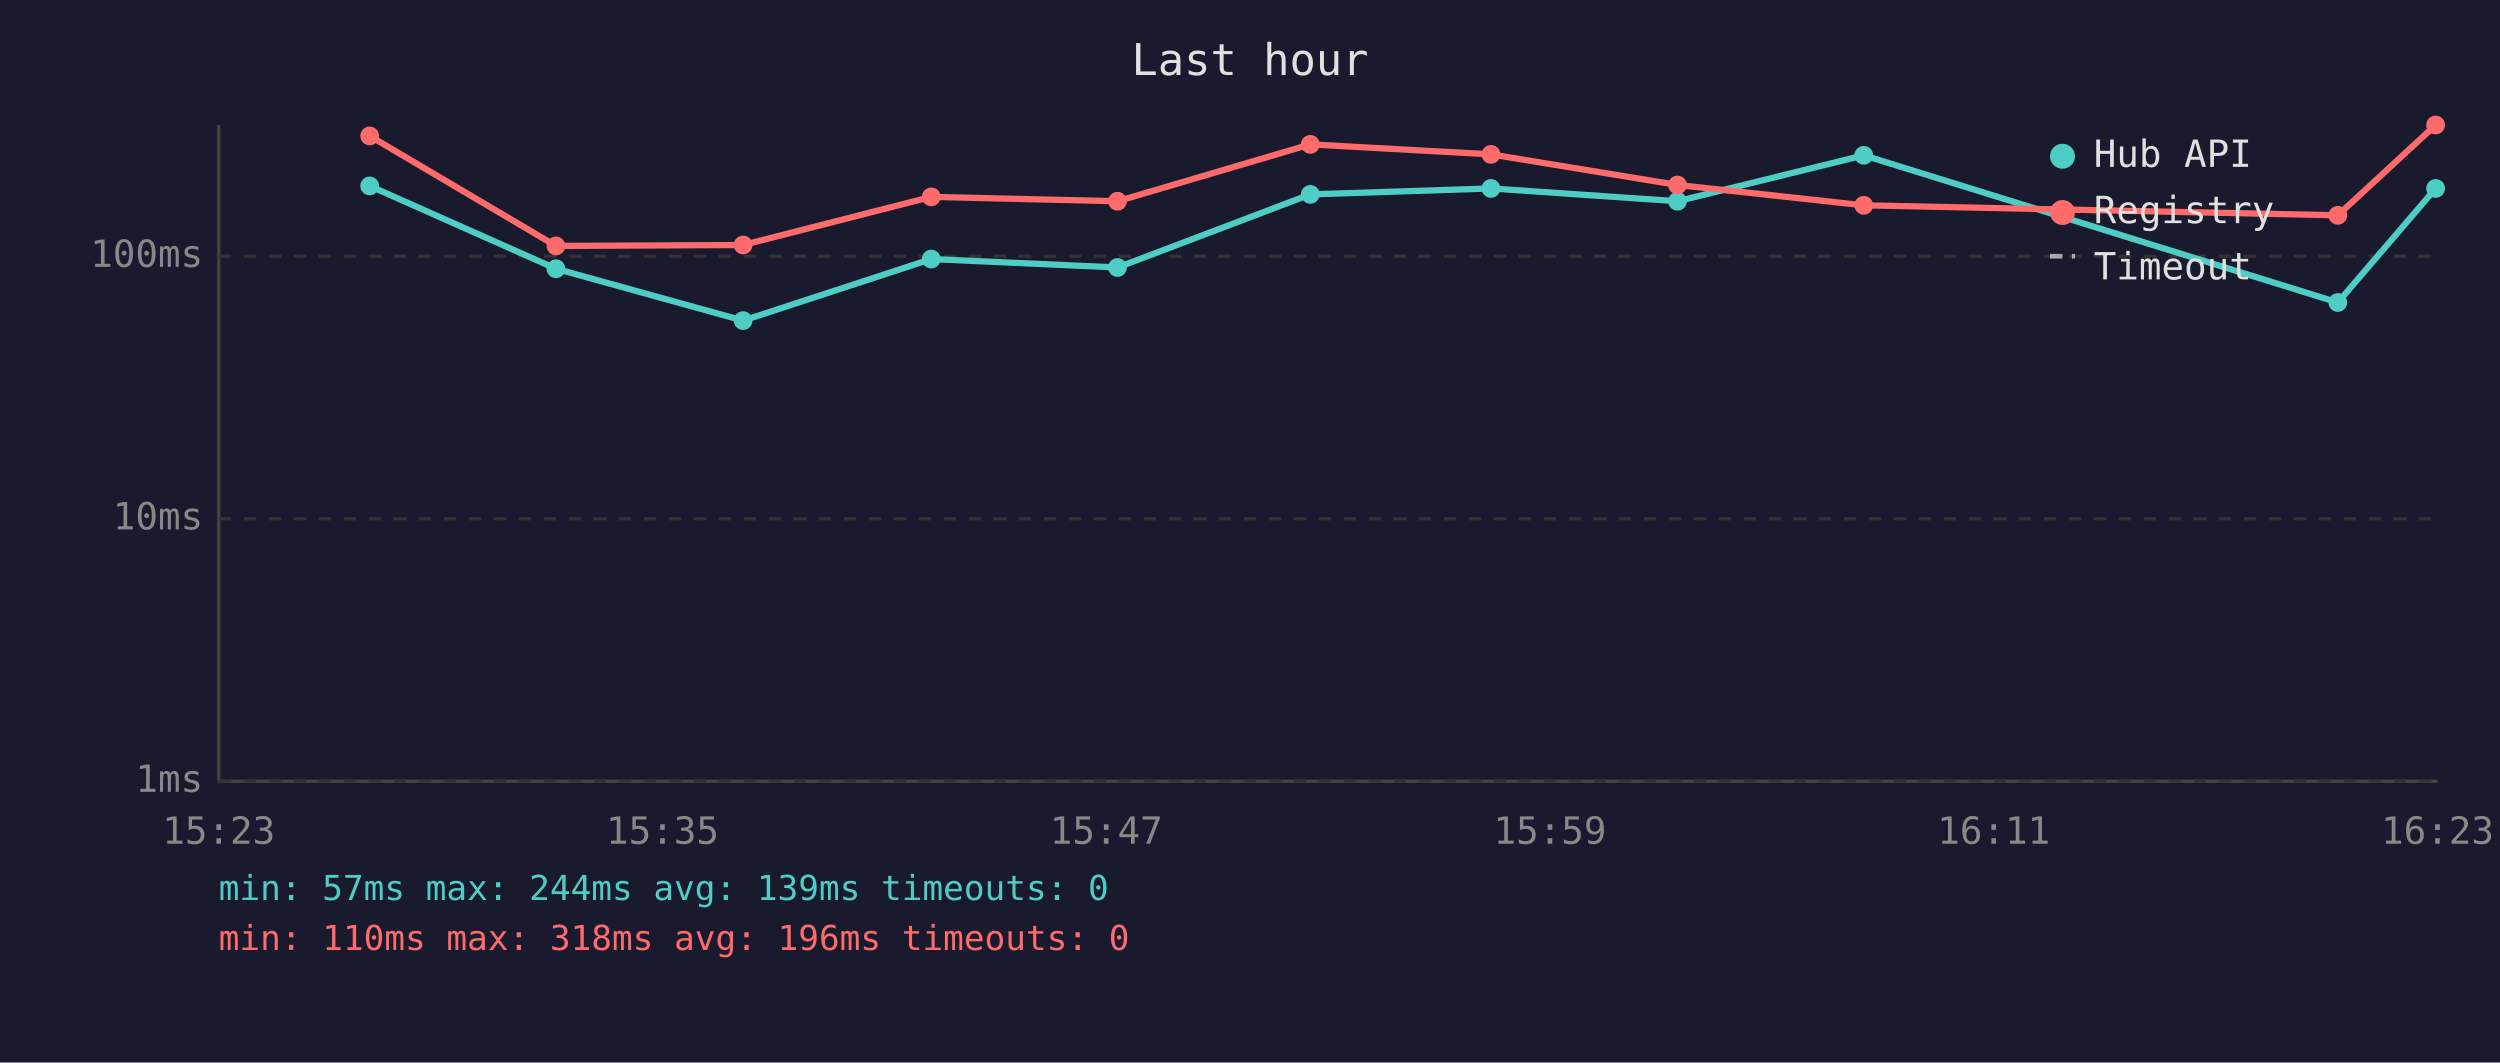
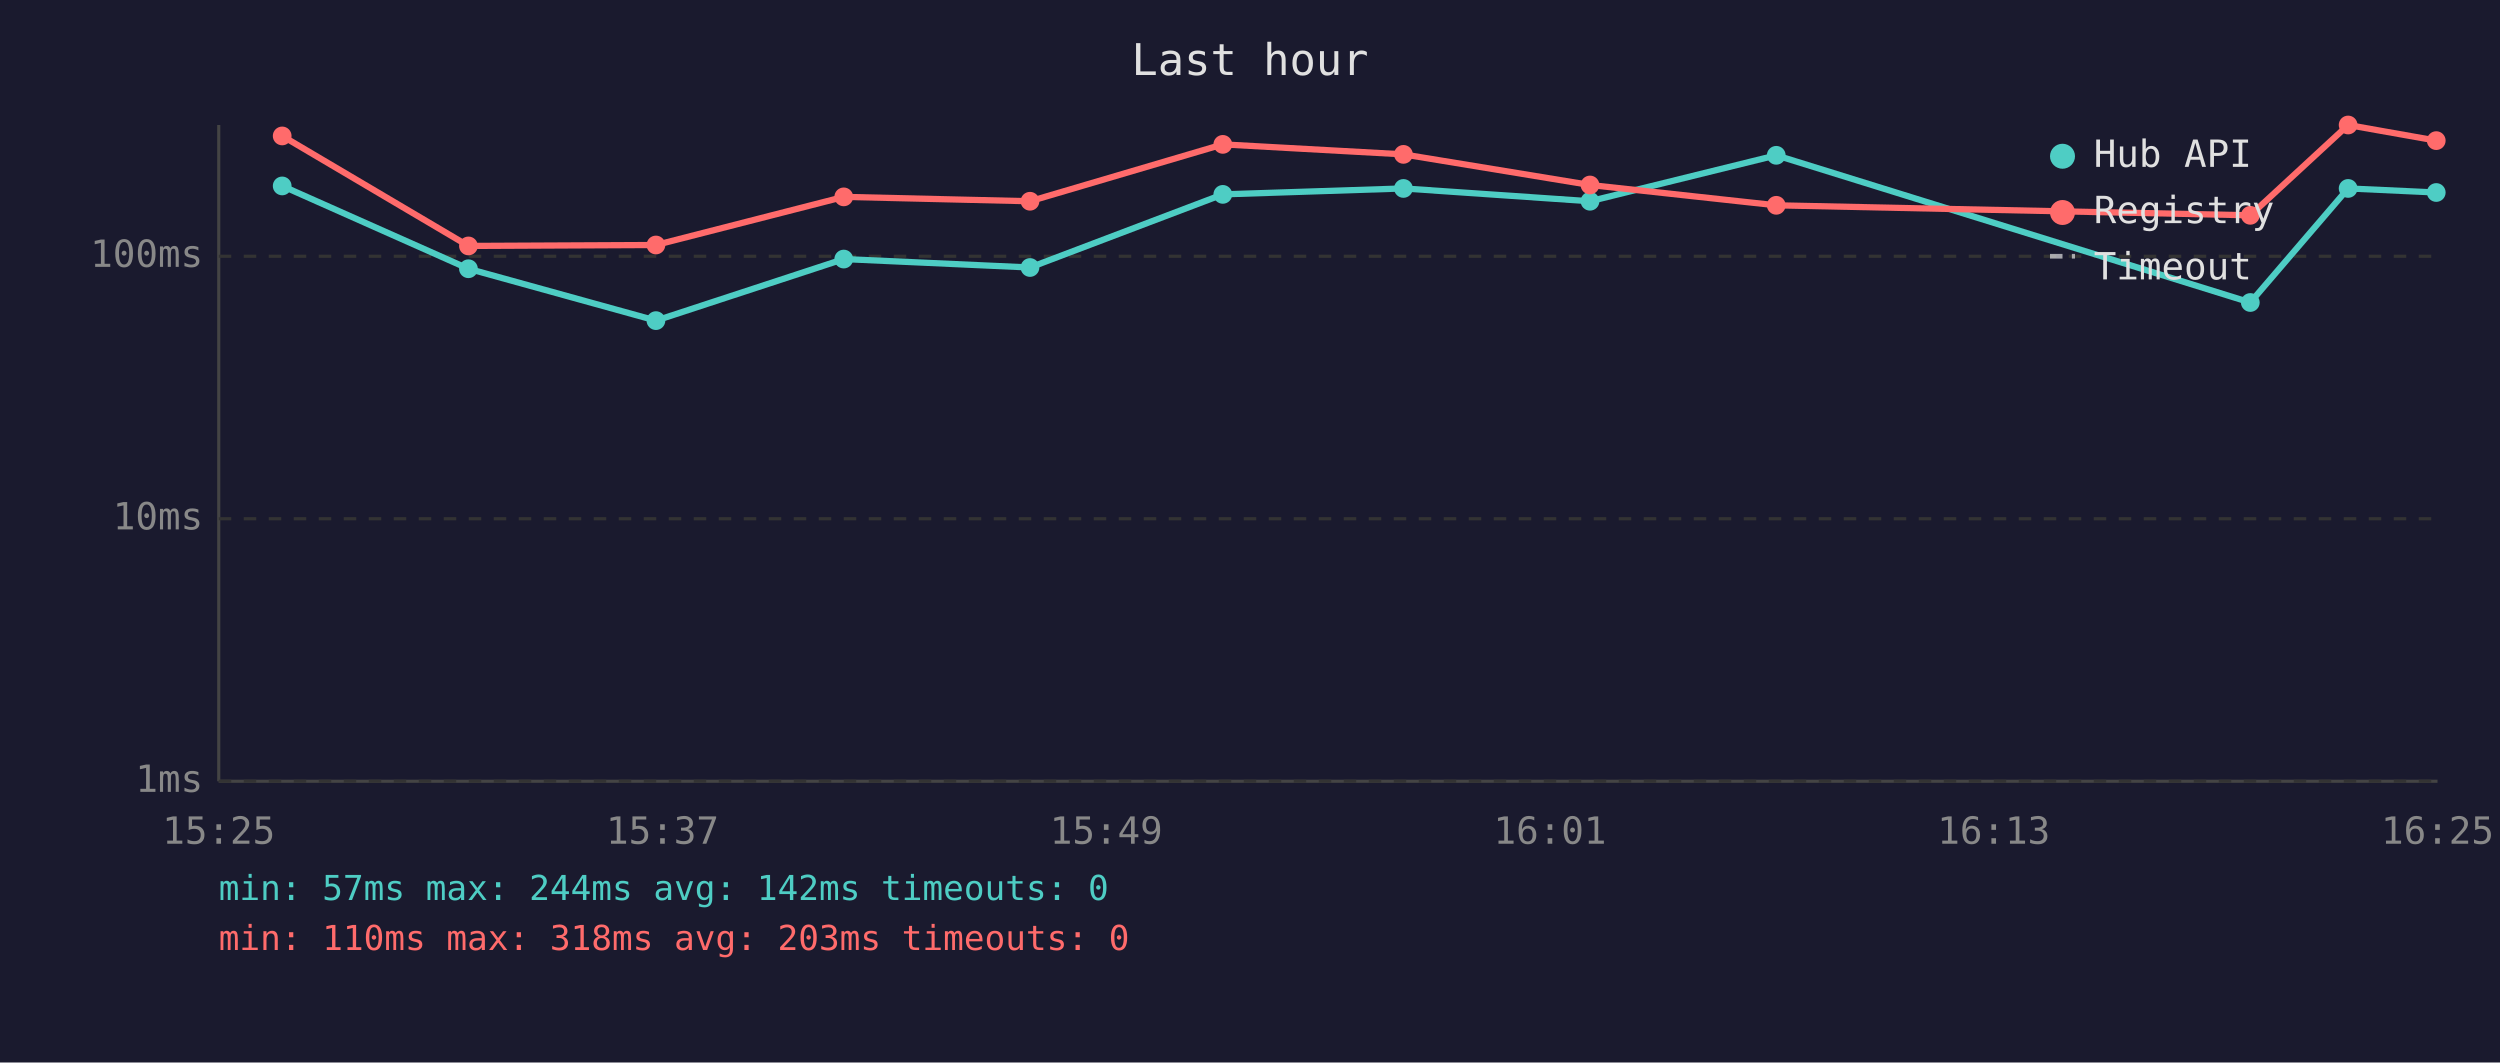
<svg xmlns="http://www.w3.org/2000/svg" viewBox="0 0 800 340" font-family="monospace" font-size="12">
  <rect width="800" height="340" fill="#1a1a2e" />
  <text x="400" y="24" fill="#e0e0e0" font-size="14" text-anchor="middle">Last hour</text>
  <line x1="70" y1="40" x2="70" y2="250" stroke="#444" stroke-width="1" />
  <line x1="70" y1="250" x2="780" y2="250" stroke="#444" stroke-width="1" />
  <line x1="70" y1="250" x2="780" y2="250" stroke="#333" stroke-width="1" stroke-dasharray="4" />
  <text x="65" y="250" fill="#888" text-anchor="end" dominant-baseline="middle">1ms</text>
  <line x1="70" y1="166" x2="780" y2="166" stroke="#333" stroke-width="1" stroke-dasharray="4" />
  <text x="65" y="166" fill="#888" text-anchor="end" dominant-baseline="middle">10ms</text>
  <line x1="70" y1="82" x2="780" y2="82" stroke="#333" stroke-width="1" stroke-dasharray="4" />
  <text x="65" y="82" fill="#888" text-anchor="end" dominant-baseline="middle">100ms</text>
-   <text x="70" y="270" fill="#888" text-anchor="middle">15:23</text>
-   <text x="212" y="270" fill="#888" text-anchor="middle">15:35</text>
-   <text x="354" y="270" fill="#888" text-anchor="middle">15:47</text>
-   <text x="496" y="270" fill="#888" text-anchor="middle">15:59</text>
-   <text x="638" y="270" fill="#888" text-anchor="middle">16:11</text>
-   <text x="780" y="270" fill="#888" text-anchor="middle">16:23</text>
-   <polyline points="118.3,59.5 177.9,86.0 237.8,102.6 298.0,82.9 357.6,85.6 419.3,62.2 477.1,60.3 536.8,64.4 596.4,49.7 748.1,96.8 779.4,60.3" fill="none" stroke="#4ecdc4" stroke-width="2" opacity="1" />
-   <circle cx="118.3" cy="59.5" r="3" fill="#4ecdc4" />
-   <circle cx="177.9" cy="86.0" r="3" fill="#4ecdc4" />
-   <circle cx="237.8" cy="102.6" r="3" fill="#4ecdc4" />
-   <circle cx="298.0" cy="82.9" r="3" fill="#4ecdc4" />
-   <circle cx="357.6" cy="85.6" r="3" fill="#4ecdc4" />
-   <circle cx="419.3" cy="62.2" r="3" fill="#4ecdc4" />
-   <circle cx="477.1" cy="60.3" r="3" fill="#4ecdc4" />
-   <circle cx="536.8" cy="64.4" r="3" fill="#4ecdc4" />
-   <circle cx="596.4" cy="49.7" r="3" fill="#4ecdc4" />
-   <circle cx="748.1" cy="96.8" r="3" fill="#4ecdc4" />
-   <circle cx="779.4" cy="60.3" r="3" fill="#4ecdc4" />
-   <polyline points="118.3,43.5 177.9,78.7 237.8,78.4 298.0,63.0 357.6,64.4 419.3,46.2 477.1,49.4 536.8,59.2 596.4,65.7 748.1,68.9 779.4,40.0" fill="none" stroke="#ff6b6b" stroke-width="2" opacity="1" />
-   <circle cx="118.3" cy="43.5" r="3" fill="#ff6b6b" />
-   <circle cx="177.9" cy="78.7" r="3" fill="#ff6b6b" />
-   <circle cx="237.8" cy="78.4" r="3" fill="#ff6b6b" />
-   <circle cx="298.0" cy="63.0" r="3" fill="#ff6b6b" />
-   <circle cx="357.6" cy="64.4" r="3" fill="#ff6b6b" />
-   <circle cx="419.3" cy="46.2" r="3" fill="#ff6b6b" />
-   <circle cx="477.1" cy="49.4" r="3" fill="#ff6b6b" />
-   <circle cx="536.8" cy="59.2" r="3" fill="#ff6b6b" />
-   <circle cx="596.4" cy="65.7" r="3" fill="#ff6b6b" />
-   <circle cx="748.1" cy="68.9" r="3" fill="#ff6b6b" />
-   <circle cx="779.4" cy="40.0" r="3" fill="#ff6b6b" />
+   <text x="70" y="270" fill="#888" text-anchor="middle">15:25</text>
+   <text x="212" y="270" fill="#888" text-anchor="middle">15:37</text>
+   <text x="354" y="270" fill="#888" text-anchor="middle">15:49</text>
+   <text x="496" y="270" fill="#888" text-anchor="middle">16:01</text>
+   <text x="638" y="270" fill="#888" text-anchor="middle">16:13</text>
+   <text x="780" y="270" fill="#888" text-anchor="middle">16:25</text>
+   <polyline points="90.3,59.5 149.9,86.0 209.9,102.6 270.0,82.9 329.6,85.6 391.3,62.2 449.1,60.3 508.8,64.4 568.4,49.7 720.1,96.8 751.4,60.3 779.6,61.6" fill="none" stroke="#4ecdc4" stroke-width="2" opacity="1" />
+   <circle cx="90.3" cy="59.5" r="3" fill="#4ecdc4" />
+   <circle cx="149.9" cy="86.0" r="3" fill="#4ecdc4" />
+   <circle cx="209.9" cy="102.6" r="3" fill="#4ecdc4" />
+   <circle cx="270.0" cy="82.9" r="3" fill="#4ecdc4" />
+   <circle cx="329.6" cy="85.6" r="3" fill="#4ecdc4" />
+   <circle cx="391.3" cy="62.2" r="3" fill="#4ecdc4" />
+   <circle cx="449.1" cy="60.3" r="3" fill="#4ecdc4" />
+   <circle cx="508.8" cy="64.4" r="3" fill="#4ecdc4" />
+   <circle cx="568.4" cy="49.7" r="3" fill="#4ecdc4" />
+   <circle cx="720.1" cy="96.8" r="3" fill="#4ecdc4" />
+   <circle cx="751.4" cy="60.3" r="3" fill="#4ecdc4" />
+   <circle cx="779.6" cy="61.6" r="3" fill="#4ecdc4" />
+   <polyline points="90.3,43.5 149.9,78.7 209.9,78.4 270.0,63.0 329.6,64.4 391.3,46.2 449.1,49.4 508.8,59.2 568.4,65.7 720.1,68.9 751.4,40.0 779.6,45.0" fill="none" stroke="#ff6b6b" stroke-width="2" opacity="1" />
+   <circle cx="90.3" cy="43.5" r="3" fill="#ff6b6b" />
+   <circle cx="149.9" cy="78.7" r="3" fill="#ff6b6b" />
+   <circle cx="209.9" cy="78.4" r="3" fill="#ff6b6b" />
+   <circle cx="270.0" cy="63.0" r="3" fill="#ff6b6b" />
+   <circle cx="329.6" cy="64.4" r="3" fill="#ff6b6b" />
+   <circle cx="391.3" cy="46.2" r="3" fill="#ff6b6b" />
+   <circle cx="449.1" cy="49.4" r="3" fill="#ff6b6b" />
+   <circle cx="508.8" cy="59.2" r="3" fill="#ff6b6b" />
+   <circle cx="568.4" cy="65.7" r="3" fill="#ff6b6b" />
+   <circle cx="720.1" cy="68.9" r="3" fill="#ff6b6b" />
+   <circle cx="751.4" cy="40.0" r="3" fill="#ff6b6b" />
+   <circle cx="779.6" cy="45.0" r="3" fill="#ff6b6b" />
  <circle cx="660" cy="50" r="4" fill="#4ecdc4" />
  <text x="670" y="50" fill="#e0e0e0" dominant-baseline="middle">Hub API</text>
  <circle cx="660" cy="68" r="4" fill="#ff6b6b" />
  <text x="670" y="68" fill="#e0e0e0" dominant-baseline="middle">Registry</text>
  <line x1="656" y1="82" x2="664" y2="82" stroke="#e0e0e0" stroke-width="1.5" stroke-dasharray="4,3" opacity="0.7" />
  <text x="670" y="86" fill="#e0e0e0" dominant-baseline="middle">Timeout</text>
-   <text x="70" y="288" fill="#4ecdc4" font-size="11">min: 57ms  max: 244ms  avg: 139ms  timeouts: 0</text>
-   <text x="70" y="304" fill="#ff6b6b" font-size="11">min: 110ms  max: 318ms  avg: 196ms  timeouts: 0</text>
+   <text x="70" y="288" fill="#4ecdc4" font-size="11">min: 57ms  max: 244ms  avg: 142ms  timeouts: 0</text>
+   <text x="70" y="304" fill="#ff6b6b" font-size="11">min: 110ms  max: 318ms  avg: 203ms  timeouts: 0</text>
</svg>
